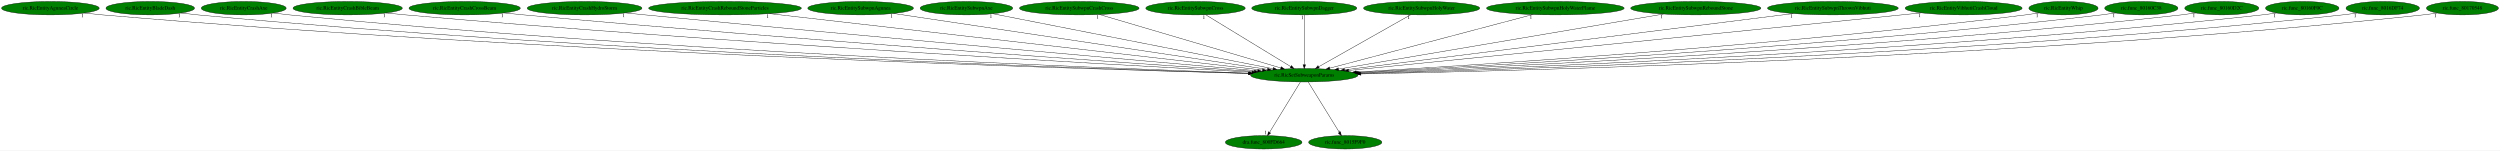
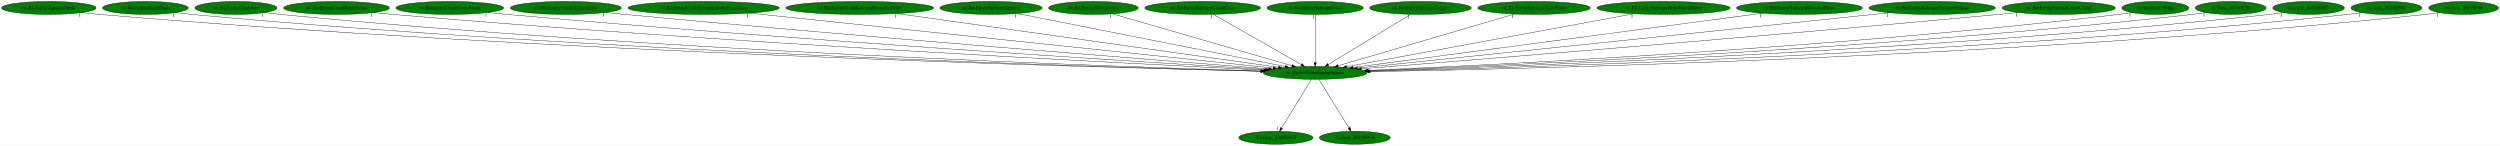
- <svg xmlns="http://www.w3.org/2000/svg" xmlns:xlink="http://www.w3.org/1999/xlink" width="6711pt" height="404pt" viewBox="0.00 0.00 6711.13 404.00">
+ <svg xmlns="http://www.w3.org/2000/svg" xmlns:xlink="http://www.w3.org/1999/xlink" width="6933pt" height="404pt" viewBox="0.00 0.00 6933.13 404.00">
  <g id="graph0" class="graph" transform="scale(1 1) rotate(0) translate(4 400)">
-     <polygon fill="white" stroke="transparent" points="-4,4 -4,-400 6707.13,-400 6707.13,4 -4,4" />
+     <polygon fill="white" stroke="transparent" points="-4,4 -4,-400 6929.13,-400 6929.13,4 -4,4" />
    <g id="node1" class="node">
-       <ellipse fill="green" stroke="black" cx="3497.29" cy="-198" rx="144.07" ry="18" />
-       <text text-anchor="middle" x="3497.29" y="-194.3" font-family="Times,serif" font-size="14.00">ric.RicSetSubweaponParams</text>
+       <ellipse fill="green" stroke="black" cx="3643.29" cy="-198" rx="144.07" ry="18" />
+       <text text-anchor="middle" x="3643.29" y="-194.3" font-family="Times,serif" font-size="14.00">ric.RicSetSubweaponParams</text>
    </g>
    <g id="node2" class="node">
      <g id="a_node2">
        <a xlink:href="dra.func_800FD664.svg" xlink:title="dra.func_800FD664">
-           <ellipse fill="green" stroke="black" cx="3388.29" cy="-18" rx="102.88" ry="18" />
-           <text text-anchor="middle" x="3388.29" y="-14.3" font-family="Times,serif" font-size="14.00">dra.func_800FD664</text>
+           <ellipse fill="green" stroke="black" cx="3534.29" cy="-18" rx="102.88" ry="18" />
+           <text text-anchor="middle" x="3534.29" y="-14.3" font-family="Times,serif" font-size="14.00">dra.func_800FD664</text>
        </a>
      </g>
    </g>
    <g id="edge1" class="edge">
-       <path fill="none" stroke="black" d="M3486.84,-179.93C3467.63,-148.57 3426.62,-81.6 3404.03,-44.71" />
-       <polygon fill="black" stroke="black" points="3406.92,-42.72 3398.71,-36.02 3400.95,-46.37 3406.92,-42.72" />
-       <text text-anchor="middle" x="3393.71" y="-39.82" font-family="Times,serif" font-size="14.00">1</text>
+       <path fill="none" stroke="black" d="M3632.84,-179.93C3613.63,-148.57 3572.62,-81.6 3550.03,-44.71" />
+       <polygon fill="black" stroke="black" points="3552.92,-42.72 3544.71,-36.02 3546.95,-46.37 3552.92,-42.72" />
+       <text text-anchor="middle" x="3539.71" y="-39.82" font-family="Times,serif" font-size="14.00">1</text>
    </g>
    <g id="node3" class="node">
      <g id="a_node3">
        <a xlink:href="ric.func_8015F9F0.svg" xlink:title="ric.func_8015F9F0">
-           <ellipse fill="green" stroke="black" cx="3607.29" cy="-18" rx="98.28" ry="18" />
-           <text text-anchor="middle" x="3607.29" y="-14.3" font-family="Times,serif" font-size="14.00">ric.func_8015F9F0</text>
+           <ellipse fill="green" stroke="black" cx="3753.29" cy="-18" rx="98.28" ry="18" />
+           <text text-anchor="middle" x="3753.29" y="-14.3" font-family="Times,serif" font-size="14.00">ric.func_8015F9F0</text>
        </a>
      </g>
    </g>
    <g id="edge2" class="edge">
-       <path fill="none" stroke="black" d="M3507.84,-179.93C3527.22,-148.57 3568.6,-81.6 3591.4,-44.71" />
-       <polygon fill="black" stroke="black" points="3594.49,-46.36 3596.77,-36.02 3588.54,-42.68 3594.49,-46.36" />
-       <text text-anchor="middle" x="3591.77" y="-39.82" font-family="Times,serif" font-size="14.00">1</text>
+       <path fill="none" stroke="black" d="M3653.84,-179.93C3673.22,-148.57 3714.6,-81.6 3737.4,-44.71" />
+       <polygon fill="black" stroke="black" points="3740.49,-46.36 3742.77,-36.02 3734.54,-42.68 3740.49,-46.36" />
+       <text text-anchor="middle" x="3737.77" y="-39.82" font-family="Times,serif" font-size="14.00">1</text>
    </g>
    <g id="node4" class="node">
      <g id="a_node4">
        <a xlink:href="ric.RicEntityAguneaCircle.svg" xlink:title="ric.RicEntityAguneaCircle">
          <ellipse fill="green" stroke="black" cx="131.29" cy="-378" rx="131.08" ry="18" />
          <text text-anchor="middle" x="131.29" y="-374.3" font-family="Times,serif" font-size="14.00">ric.RicEntityAguneaCircle</text>
        </a>
      </g>
    </g>
    <g id="edge3" class="edge">
-       <path fill="none" stroke="black" d="M222.31,-365C238.6,-363.12 255.43,-361.36 271.29,-360 1454.04,-258.8 2886.6,-214.88 3347.09,-202.71" />
-       <polygon fill="black" stroke="black" points="3347.22,-206.2 3357.13,-202.44 3347.04,-199.21 3347.22,-206.2" />
-       <text text-anchor="middle" x="217.31" y="-353.8" font-family="Times,serif" font-size="14.00">1</text>
+       <path fill="none" stroke="black" d="M222.31,-364.97C238.6,-363.09 255.43,-361.34 271.29,-360 1512.63,-255.14 3017.25,-213.42 3492.17,-202.28" />
+       <polygon fill="black" stroke="black" points="3492.6,-205.77 3502.51,-202.03 3492.43,-198.77 3492.6,-205.77" />
+       <text text-anchor="middle" x="217.31" y="-353.77" font-family="Times,serif" font-size="14.00">1</text>
    </g>
    <g id="node5" class="node">
      <g id="a_node5">
        <a xlink:href="ric.RicEntityBladeDash.svg" xlink:title="ric.RicEntityBladeDash">
          <ellipse fill="green" stroke="black" cx="399.29" cy="-378" rx="118.88" ry="18" />
          <text text-anchor="middle" x="399.29" y="-374.3" font-family="Times,serif" font-size="14.00">ric.RicEntityBladeDash</text>
        </a>
      </g>
    </g>
    <g id="edge4" class="edge">
-       <path fill="none" stroke="black" d="M482.15,-365.04C497.15,-363.14 512.67,-361.37 527.29,-360 1606.21,-259.26 2911.96,-215.5 3347.7,-202.99" />
-       <polygon fill="black" stroke="black" points="3347.94,-206.48 3357.83,-202.7 3347.74,-199.49 3347.94,-206.48" />
-       <text text-anchor="middle" x="477.15" y="-353.84" font-family="Times,serif" font-size="14.00">1</text>
+       <path fill="none" stroke="black" d="M482.15,-365.01C497.15,-363.12 512.67,-361.35 527.29,-360 1664.53,-255.27 3042.01,-213.85 3492.71,-202.49" />
+       <polygon fill="black" stroke="black" points="3492.95,-205.98 3502.86,-202.23 3492.77,-198.98 3492.95,-205.98" />
+       <text text-anchor="middle" x="477.15" y="-353.81" font-family="Times,serif" font-size="14.00">1</text>
    </g>
    <g id="node6" class="node">
      <g id="a_node6">
        <a xlink:href="ric.RicEntityCrashAxe.svg" xlink:title="ric.RicEntityCrashAxe">
          <ellipse fill="green" stroke="black" cx="650.29" cy="-378" rx="113.98" ry="18" />
          <text text-anchor="middle" x="650.29" y="-374.3" font-family="Times,serif" font-size="14.00">ric.RicEntityCrashAxe</text>
        </a>
      </g>
    </g>
    <g id="edge5" class="edge">
-       <path fill="none" stroke="black" d="M729.91,-365.07C744.32,-363.17 759.24,-361.38 773.29,-360 1753.68,-263.43 2938.69,-217.51 3349.02,-203.68" />
-       <polygon fill="black" stroke="black" points="3349.28,-207.17 3359.16,-203.34 3349.04,-200.18 3349.28,-207.17" />
-       <text text-anchor="middle" x="724.91" y="-353.87" font-family="Times,serif" font-size="14.00">1</text>
+       <path fill="none" stroke="black" d="M729.58,-365.08C744.09,-363.17 759.13,-361.37 773.29,-360 1811.68,-259.28 3068.02,-215.7 3493.89,-203.1" />
+       <polygon fill="black" stroke="black" points="3494.21,-206.59 3504.1,-202.8 3494,-199.59 3494.21,-206.59" />
+       <text text-anchor="middle" x="724.58" y="-353.88" font-family="Times,serif" font-size="14.00">1</text>
    </g>
    <g id="node7" class="node">
      <g id="a_node7">
        <a xlink:href="ric.RicEntityCrashBibleBeam.svg" xlink:title="ric.RicEntityCrashBibleBeam">
          <ellipse fill="green" stroke="black" cx="929.29" cy="-378" rx="146.77" ry="18" />
          <text text-anchor="middle" x="929.29" y="-374.3" font-family="Times,serif" font-size="14.00">ric.RicEntityCrashBibleBeam</text>
        </a>
      </g>
    </g>
    <g id="edge6" class="edge">
-       <path fill="none" stroke="black" d="M1032.44,-365.14C1050.06,-363.29 1068.19,-361.5 1085.29,-360 1947.33,-284.29 2985.48,-226.09 3356.81,-206.31" />
-       <polygon fill="black" stroke="black" points="3357.26,-209.79 3367.06,-205.77 3356.89,-202.8 3357.26,-209.79" />
-       <text text-anchor="middle" x="1027.44" y="-353.94" font-family="Times,serif" font-size="14.00">1</text>
+       <path fill="none" stroke="black" d="M1032.02,-365.13C1049.77,-363.27 1068.05,-361.48 1085.29,-360 2004.56,-281.02 3112.81,-224.36 3500.85,-205.68" />
+       <polygon fill="black" stroke="black" points="3501.18,-209.17 3511,-205.19 3500.84,-202.17 3501.18,-209.17" />
+       <text text-anchor="middle" x="1027.02" y="-353.93" font-family="Times,serif" font-size="14.00">1</text>
    </g>
    <g id="node8" class="node">
      <g id="a_node8">
        <a xlink:href="ric.RicEntityCrashCrossBeam.svg" xlink:title="ric.RicEntityCrashCrossBeam">
          <ellipse fill="green" stroke="black" cx="1243.29" cy="-378" rx="149.47" ry="18" />
          <text text-anchor="middle" x="1243.29" y="-374.3" font-family="Times,serif" font-size="14.00">ric.RicEntityCrashCrossBeam</text>
        </a>
      </g>
    </g>
    <g id="edge7" class="edge">
-       <path fill="none" stroke="black" d="M1349.3,-365.22C1366.98,-363.38 1385.15,-361.57 1402.29,-360 2142.03,-292.05 3030.54,-230.33 3363.06,-207.92" />
-       <polygon fill="black" stroke="black" points="3363.47,-211.4 3373.21,-207.24 3363,-204.42 3363.47,-211.4" />
-       <text text-anchor="middle" x="1344.3" y="-354.02" font-family="Times,serif" font-size="14.00">1</text>
+       <path fill="none" stroke="black" d="M1348.86,-365.19C1366.69,-363.35 1385.01,-361.54 1402.29,-360 2198.18,-288.88 3155.31,-228.49 3505.99,-207.2" />
+       <polygon fill="black" stroke="black" points="3506.42,-210.68 3516.18,-206.58 3505.99,-203.69 3506.42,-210.68" />
+       <text text-anchor="middle" x="1343.86" y="-353.99" font-family="Times,serif" font-size="14.00">1</text>
    </g>
    <g id="node9" class="node">
      <g id="a_node9">
        <a xlink:href="ric.RicEntityCrashHydroStorm.svg" xlink:title="ric.RicEntityCrashHydroStorm">
          <ellipse fill="green" stroke="black" cx="1565.29" cy="-378" rx="154.07" ry="18" />
          <text text-anchor="middle" x="1565.29" y="-374.3" font-family="Times,serif" font-size="14.00">ric.RicEntityCrashHydroStorm</text>
        </a>
      </g>
    </g>
    <g id="edge8" class="edge">
-       <path fill="none" stroke="black" d="M1675.31,-365.33C1693.02,-363.5 1711.16,-361.67 1728.29,-360 2344.81,-299.8 3082.94,-234.95 3372.27,-209.81" />
-       <polygon fill="black" stroke="black" points="3372.72,-213.28 3382.37,-208.93 3372.11,-206.31 3372.72,-213.28" />
-       <text text-anchor="middle" x="1670.31" y="-354.13" font-family="Times,serif" font-size="14.00">1</text>
+       <path fill="none" stroke="black" d="M1674.86,-365.27C1692.71,-363.44 1711.01,-361.63 1728.29,-360 2399.74,-296.77 3204.8,-233.01 3513.83,-208.98" />
+       <polygon fill="black" stroke="black" points="3514.47,-212.44 3524.17,-208.18 3513.92,-205.47 3514.47,-212.44" />
+       <text text-anchor="middle" x="1669.86" y="-354.07" font-family="Times,serif" font-size="14.00">1</text>
    </g>
    <g id="node10" class="node">
      <g id="a_node10">
-         <a xlink:href="ric.RicEntityCrashReboundStoneParticles.svg" xlink:title="ric.RicEntityCrashReboundStoneParticles">
-           <ellipse fill="green" stroke="black" cx="1942.29" cy="-378" rx="204.96" ry="18" />
-           <text text-anchor="middle" x="1942.29" y="-374.3" font-family="Times,serif" font-size="14.00">ric.RicEntityCrashReboundStoneParticles</text>
+         <a xlink:href="ric.RicEntityCrashReboundStoneExplosion.svg" xlink:title="ric.RicEntityCrashReboundStoneExplosion">
+           <ellipse fill="green" stroke="black" cx="1947.29" cy="-378" rx="209.86" ry="18" />
+           <text text-anchor="middle" x="1947.29" y="-374.3" font-family="Times,serif" font-size="14.00">ric.RicEntityCrashReboundStoneExplosion</text>
        </a>
      </g>
    </g>
    <g id="edge9" class="edge">
-       <path fill="none" stroke="black" d="M2061.72,-363.33C2353.61,-329.92 3100.01,-244.48 3384.67,-211.89" />
-       <polygon fill="black" stroke="black" points="3385.48,-215.32 3395.01,-210.71 3384.68,-208.37 3385.48,-215.32" />
-       <text text-anchor="middle" x="2056.72" y="-352.13" font-family="Times,serif" font-size="14.00">1</text>
+       <path fill="none" stroke="black" d="M2074.42,-363.66C2392.63,-330.26 3219.88,-243.44 3526.61,-211.25" />
+       <polygon fill="black" stroke="black" points="3527.28,-214.69 3536.86,-210.17 3526.55,-207.73 3527.28,-214.69" />
+       <text text-anchor="middle" x="2069.42" y="-352.46" font-family="Times,serif" font-size="14.00">1</text>
    </g>
    <g id="node11" class="node">
      <g id="a_node11">
-         <a xlink:href="ric.RicEntitySubwpnAgunea.svg" xlink:title="ric.RicEntitySubwpnAgunea">
-           <ellipse fill="green" stroke="black" cx="2306.29" cy="-378" rx="141.88" ry="18" />
-           <text text-anchor="middle" x="2306.29" y="-374.3" font-family="Times,serif" font-size="14.00">ric.RicEntitySubwpnAgunea</text>
+         <a xlink:href="ric.RicEntityCrashReboundStoneParticles.svg" xlink:title="ric.RicEntityCrashReboundStoneParticles">
+           <ellipse fill="green" stroke="black" cx="2380.29" cy="-378" rx="204.96" ry="18" />
+           <text text-anchor="middle" x="2380.29" y="-374.3" font-family="Times,serif" font-size="14.00">ric.RicEntityCrashReboundStoneParticles</text>
        </a>
      </g>
    </g>
    <g id="edge10" class="edge">
-       <path fill="none" stroke="black" d="M2394.35,-363.84C2611.36,-331.41 3170.71,-247.81 3398.53,-213.76" />
-       <polygon fill="black" stroke="black" points="3399.09,-217.21 3408.47,-212.27 3398.06,-210.29 3399.09,-217.21" />
-       <text text-anchor="middle" x="2389.35" y="-352.64" font-family="Times,serif" font-size="14.00">1</text>
+       <path fill="none" stroke="black" d="M2483.64,-362.43C2721.48,-328.91 3305.21,-246.65 3541.51,-213.34" />
+       <polygon fill="black" stroke="black" points="3542.06,-216.8 3551.47,-211.94 3541.08,-209.87 3542.06,-216.8" />
+       <text text-anchor="middle" x="2478.64" y="-351.23" font-family="Times,serif" font-size="14.00">1</text>
    </g>
    <g id="node12" class="node">
      <g id="a_node12">
-         <a xlink:href="ric.RicEntitySubwpnAxe.svg" xlink:title="ric.RicEntitySubwpnAxe">
-           <ellipse fill="green" stroke="black" cx="2590.29" cy="-378" rx="124.28" ry="18" />
-           <text text-anchor="middle" x="2590.29" y="-374.3" font-family="Times,serif" font-size="14.00">ric.RicEntitySubwpnAxe</text>
+         <a xlink:href="ric.RicEntitySubwpnAgunea.svg" xlink:title="ric.RicEntitySubwpnAgunea">
+           <ellipse fill="green" stroke="black" cx="2744.29" cy="-378" rx="141.88" ry="18" />
+           <text text-anchor="middle" x="2744.29" y="-374.3" font-family="Times,serif" font-size="14.00">ric.RicEntitySubwpnAgunea</text>
        </a>
      </g>
    </g>
    <g id="edge11" class="edge">
-       <path fill="none" stroke="black" d="M2661.08,-363.11C2826.21,-330.7 3236.24,-250.23 3413.48,-215.45" />
-       <polygon fill="black" stroke="black" points="3414.39,-218.84 3423.53,-213.48 3413.04,-211.97 3414.39,-218.84" />
-       <text text-anchor="middle" x="2656.08" y="-351.91" font-family="Times,serif" font-size="14.00">1</text>
+       <path fill="none" stroke="black" d="M2817.48,-362.51C2982.99,-329.74 3385.24,-250.09 3559.97,-215.5" />
+       <polygon fill="black" stroke="black" points="3560.75,-218.91 3569.88,-213.53 3559.39,-212.04 3560.75,-218.91" />
+       <text text-anchor="middle" x="2812.48" y="-351.31" font-family="Times,serif" font-size="14.00">1</text>
    </g>
    <g id="node13" class="node">
      <g id="a_node13">
-         <a xlink:href="ric.RicEntitySubwpnCrashCross.svg" xlink:title="ric.RicEntitySubwpnCrashCross">
-           <ellipse fill="green" stroke="black" cx="2893.29" cy="-378" rx="160.57" ry="18" />
-           <text text-anchor="middle" x="2893.29" y="-374.3" font-family="Times,serif" font-size="14.00">ric.RicEntitySubwpnCrashCross</text>
+         <a xlink:href="ric.RicEntitySubwpnAxe.svg" xlink:title="ric.RicEntitySubwpnAxe">
+           <ellipse fill="green" stroke="black" cx="3028.29" cy="-378" rx="124.28" ry="18" />
+           <text text-anchor="middle" x="3028.29" y="-374.3" font-family="Times,serif" font-size="14.00">ric.RicEntitySubwpnAxe</text>
        </a>
      </g>
    </g>
    <g id="edge12" class="edge">
-       <path fill="none" stroke="black" d="M2947.42,-361.05C3059.23,-328.1 3315.15,-252.68 3434.22,-217.59" />
-       <polygon fill="black" stroke="black" points="3435.32,-220.91 3443.93,-214.73 3433.34,-214.2 3435.32,-220.91" />
-       <text text-anchor="middle" x="2942.42" y="-349.85" font-family="Times,serif" font-size="14.00">1</text>
+       <path fill="none" stroke="black" d="M3081.26,-361.67C3193.9,-329.07 3456.91,-252.94 3578.96,-217.62" />
+       <polygon fill="black" stroke="black" points="3580.28,-220.88 3588.91,-214.74 3578.33,-214.16 3580.28,-220.88" />
+       <text text-anchor="middle" x="3076.26" y="-350.47" font-family="Times,serif" font-size="14.00">1</text>
    </g>
    <g id="node14" class="node">
      <g id="a_node14">
-         <a xlink:href="ric.RicEntitySubwpnCross.svg" xlink:title="ric.RicEntitySubwpnCross">
-           <ellipse fill="green" stroke="black" cx="3205.29" cy="-378" rx="133.48" ry="18" />
-           <text text-anchor="middle" x="3205.29" y="-374.3" font-family="Times,serif" font-size="14.00">ric.RicEntitySubwpnCross</text>
+         <a xlink:href="ric.RicEntitySubwpnCrashCross.svg" xlink:title="ric.RicEntitySubwpnCrashCross">
+           <ellipse fill="green" stroke="black" cx="3331.29" cy="-378" rx="160.57" ry="18" />
+           <text text-anchor="middle" x="3331.29" y="-374.3" font-family="Times,serif" font-size="14.00">ric.RicEntitySubwpnCrashCross</text>
        </a>
      </g>
    </g>
    <g id="edge13" class="edge">
-       <path fill="none" stroke="black" d="M3232.76,-360.25C3285.69,-327.99 3401.82,-257.2 3461.03,-221.11" />
-       <polygon fill="black" stroke="black" points="3462.96,-224.02 3469.68,-215.83 3459.32,-218.05 3462.96,-224.02" />
-       <text text-anchor="middle" x="3227.76" y="-349.05" font-family="Times,serif" font-size="14.00">1</text>
+       <path fill="none" stroke="black" d="M3360.64,-360.25C3417.32,-327.92 3541.79,-256.91 3604.93,-220.88" />
+       <polygon fill="black" stroke="black" points="3606.84,-223.83 3613.79,-215.83 3603.37,-217.75 3606.84,-223.83" />
+       <text text-anchor="middle" x="3355.64" y="-349.05" font-family="Times,serif" font-size="14.00">1</text>
    </g>
    <g id="node15" class="node">
      <g id="a_node15">
-         <a xlink:href="ric.RicEntitySubwpnDagger.svg" xlink:title="ric.RicEntitySubwpnDagger">
-           <ellipse fill="green" stroke="black" cx="3497.29" cy="-378" rx="141.07" ry="18" />
-           <text text-anchor="middle" x="3497.29" y="-374.3" font-family="Times,serif" font-size="14.00">ric.RicEntitySubwpnDagger</text>
+         <a xlink:href="ric.RicEntitySubwpnCross.svg" xlink:title="ric.RicEntitySubwpnCross">
+           <ellipse fill="green" stroke="black" cx="3643.29" cy="-378" rx="133.48" ry="18" />
+           <text text-anchor="middle" x="3643.29" y="-374.3" font-family="Times,serif" font-size="14.00">ric.RicEntitySubwpnCross</text>
        </a>
      </g>
    </g>
    <g id="edge14" class="edge">
-       <path fill="none" stroke="black" d="M3497.29,-359.93C3497.29,-328.97 3497.29,-263.3 3497.29,-226.13" />
-       <polygon fill="black" stroke="black" points="3500.79,-226.02 3497.29,-216.02 3493.79,-226.02 3500.79,-226.02" />
-       <text text-anchor="middle" x="3492.29" y="-348.73" font-family="Times,serif" font-size="14.00">1</text>
+       <path fill="none" stroke="black" d="M3643.29,-359.93C3643.29,-328.97 3643.29,-263.3 3643.29,-226.13" />
+       <polygon fill="black" stroke="black" points="3646.79,-226.02 3643.29,-216.02 3639.79,-226.02 3646.79,-226.02" />
+       <text text-anchor="middle" x="3638.29" y="-348.73" font-family="Times,serif" font-size="14.00">1</text>
    </g>
    <g id="node16" class="node">
      <g id="a_node16">
-         <a xlink:href="ric.RicEntitySubwpnHolyWater.svg" xlink:title="ric.RicEntitySubwpnHolyWater">
-           <ellipse fill="green" stroke="black" cx="3812.29" cy="-378" rx="155.97" ry="18" />
-           <text text-anchor="middle" x="3812.29" y="-374.3" font-family="Times,serif" font-size="14.00">ric.RicEntitySubwpnHolyWater</text>
+         <a xlink:href="ric.RicEntitySubwpnDagger.svg" xlink:title="ric.RicEntitySubwpnDagger">
+           <ellipse fill="green" stroke="black" cx="3935.29" cy="-378" rx="141.07" ry="18" />
+           <text text-anchor="middle" x="3935.29" y="-374.3" font-family="Times,serif" font-size="14.00">ric.RicEntitySubwpnDagger</text>
        </a>
      </g>
    </g>
    <g id="edge15" class="edge">
-       <path fill="none" stroke="black" d="M3782.65,-360.25C3725.43,-327.92 3599.76,-256.91 3536.01,-220.88" />
-       <polygon fill="black" stroke="black" points="3537.5,-217.7 3527.07,-215.83 3534.06,-223.8 3537.5,-217.7" />
-       <text text-anchor="middle" x="3777.65" y="-349.05" font-family="Times,serif" font-size="14.00">1</text>
+       <path fill="none" stroke="black" d="M3907.82,-360.25C3854.88,-327.99 3738.76,-257.2 3679.55,-221.11" />
+       <polygon fill="black" stroke="black" points="3681.26,-218.05 3670.9,-215.83 3677.62,-224.02 3681.26,-218.05" />
+       <text text-anchor="middle" x="3902.82" y="-349.05" font-family="Times,serif" font-size="14.00">1</text>
    </g>
    <g id="node17" class="node">
      <g id="a_node17">
-         <a xlink:href="ric.RicEntitySubwpnHolyWaterFlame.svg" xlink:title="ric.RicEntitySubwpnHolyWaterFlame">
-           <ellipse fill="green" stroke="black" cx="4171.29" cy="-378" rx="184.67" ry="18" />
-           <text text-anchor="middle" x="4171.29" y="-374.3" font-family="Times,serif" font-size="14.00">ric.RicEntitySubwpnHolyWaterFlame</text>
+         <a xlink:href="ric.RicEntitySubwpnHolyWater.svg" xlink:title="ric.RicEntitySubwpnHolyWater">
+           <ellipse fill="green" stroke="black" cx="4250.29" cy="-378" rx="155.97" ry="18" />
+           <text text-anchor="middle" x="4250.29" y="-374.3" font-family="Times,serif" font-size="14.00">ric.RicEntitySubwpnHolyWater</text>
        </a>
      </g>
    </g>
    <g id="edge16" class="edge">
-       <path fill="none" stroke="black" d="M4110.58,-360.97C3985.07,-327.82 3697.72,-251.93 3565.8,-217.09" />
-       <polygon fill="black" stroke="black" points="3566.37,-213.62 3555.81,-214.45 3564.58,-220.39 3566.37,-213.62" />
-       <text text-anchor="middle" x="4105.58" y="-349.77" font-family="Times,serif" font-size="14.00">1</text>
+       <path fill="none" stroke="black" d="M4195.89,-361.05C4083.52,-328.1 3826.33,-252.68 3706.67,-217.59" />
+       <polygon fill="black" stroke="black" points="3707.5,-214.18 3696.92,-214.73 3705.53,-220.9 3707.5,-214.18" />
+       <text text-anchor="middle" x="4190.89" y="-349.85" font-family="Times,serif" font-size="14.00">1</text>
    </g>
    <g id="node18" class="node">
      <g id="a_node18">
-         <a xlink:href="ric.RicEntitySubwpnReboundStone.svg" xlink:title="ric.RicEntitySubwpnReboundStone">
-           <ellipse fill="green" stroke="black" cx="4548.29" cy="-378" rx="174.67" ry="18" />
-           <text text-anchor="middle" x="4548.29" y="-374.3" font-family="Times,serif" font-size="14.00">ric.RicEntitySubwpnReboundStone</text>
+         <a xlink:href="ric.RicEntitySubwpnHolyWaterFlame.svg" xlink:title="ric.RicEntitySubwpnHolyWaterFlame">
+           <ellipse fill="green" stroke="black" cx="4609.29" cy="-378" rx="184.67" ry="18" />
+           <text text-anchor="middle" x="4609.29" y="-374.3" font-family="Times,serif" font-size="14.00">ric.RicEntitySubwpnHolyWaterFlame</text>
        </a>
      </g>
    </g>
    <g id="edge17" class="edge">
-       <path fill="none" stroke="black" d="M4461.39,-362.28C4265.27,-329.07 3789.82,-248.54 3589.12,-214.55" />
-       <polygon fill="black" stroke="black" points="3589.63,-211.09 3579.19,-212.87 3588.47,-217.99 3589.63,-211.09" />
-       <text text-anchor="middle" x="4456.39" y="-351.08" font-family="Times,serif" font-size="14.00">1</text>
+       <path fill="none" stroke="black" d="M4526.93,-361.82C4346.15,-328.51 3916,-249.25 3730.69,-215.11" />
+       <polygon fill="black" stroke="black" points="3731.18,-211.64 3720.71,-213.27 3729.91,-218.52 3731.18,-211.64" />
+       <text text-anchor="middle" x="4521.93" y="-350.62" font-family="Times,serif" font-size="14.00">1</text>
    </g>
    <g id="node19" class="node">
      <g id="a_node19">
-         <a xlink:href="ric.RicEntitySubwpnThrownVibhuti.svg" xlink:title="ric.RicEntitySubwpnThrownVibhuti">
-           <ellipse fill="green" stroke="black" cx="4916.29" cy="-378" rx="175.47" ry="18" />
-           <text text-anchor="middle" x="4916.29" y="-374.3" font-family="Times,serif" font-size="14.00">ric.RicEntitySubwpnThrownVibhuti</text>
+         <a xlink:href="ric.RicEntitySubwpnReboundStone.svg" xlink:title="ric.RicEntitySubwpnReboundStone">
+           <ellipse fill="green" stroke="black" cx="4986.29" cy="-378" rx="174.67" ry="18" />
+           <text text-anchor="middle" x="4986.29" y="-374.3" font-family="Times,serif" font-size="14.00">ric.RicEntitySubwpnReboundStone</text>
        </a>
      </g>
    </g>
    <g id="edge18" class="edge">
-       <path fill="none" stroke="black" d="M4809.92,-363.66C4547.18,-330.7 3869.64,-245.71 3605.23,-212.54" />
-       <polygon fill="black" stroke="black" points="3605.6,-209.06 3595.24,-211.29 3604.73,-216 3605.6,-209.06" />
-       <text text-anchor="middle" x="4804.92" y="-352.46" font-family="Times,serif" font-size="14.00">1</text>
+       <path fill="none" stroke="black" d="M4883.69,-363.4C4634.67,-330.4 4000.27,-246.31 3748.54,-212.95" />
+       <polygon fill="black" stroke="black" points="3748.66,-209.44 3738.29,-211.59 3747.74,-216.38 3748.66,-209.44" />
+       <text text-anchor="middle" x="4878.69" y="-352.2" font-family="Times,serif" font-size="14.00">1</text>
    </g>
    <g id="node20" class="node">
      <g id="a_node20">
-         <a xlink:href="ric.RicEntityVibhutiCrashCloud.svg" xlink:title="ric.RicEntityVibhutiCrashCloud">
-           <ellipse fill="green" stroke="black" cx="5267.29" cy="-378" rx="157.07" ry="18" />
-           <text text-anchor="middle" x="5267.29" y="-374.3" font-family="Times,serif" font-size="14.00">ric.RicEntityVibhutiCrashCloud</text>
+         <a xlink:href="ric.RicEntitySubwpnThrownVibhuti.svg" xlink:title="ric.RicEntitySubwpnThrownVibhuti">
+           <ellipse fill="green" stroke="black" cx="5354.29" cy="-378" rx="175.47" ry="18" />
+           <text text-anchor="middle" x="5354.29" y="-374.3" font-family="Times,serif" font-size="14.00">ric.RicEntitySubwpnThrownVibhuti</text>
        </a>
      </g>
    </g>
    <g id="edge19" class="edge">
-       <path fill="none" stroke="black" d="M5154.1,-365.46C5136.1,-363.63 5117.69,-361.76 5100.29,-360 4545.3,-303.88 3882.15,-237.49 3616.2,-210.89" />
-       <polygon fill="black" stroke="black" points="3616.44,-207.39 3606.14,-209.88 3615.74,-214.36 3616.44,-207.39" />
-       <text text-anchor="middle" x="5149.1" y="-354.26" font-family="Times,serif" font-size="14.00">1</text>
+       <path fill="none" stroke="black" d="M5236.01,-364.7C4922.38,-332.07 4072.22,-243.62 3760.18,-211.16" />
+       <polygon fill="black" stroke="black" points="3760.51,-207.68 3750.2,-210.12 3759.79,-214.64 3760.51,-207.68" />
+       <text text-anchor="middle" x="5231.01" y="-353.5" font-family="Times,serif" font-size="14.00">1</text>
    </g>
    <g id="node21" class="node">
      <g id="a_node21">
-         <a xlink:href="ric.RicEntityWhip.svg" xlink:title="ric.RicEntityWhip">
-           <ellipse fill="green" stroke="black" cx="5535.29" cy="-378" rx="92.88" ry="18" />
-           <text text-anchor="middle" x="5535.29" y="-374.3" font-family="Times,serif" font-size="14.00">ric.RicEntityWhip</text>
+         <a xlink:href="ric.RicEntityVibhutiCrashCloud.svg" xlink:title="ric.RicEntityVibhutiCrashCloud">
+           <ellipse fill="green" stroke="black" cx="5705.29" cy="-378" rx="157.07" ry="18" />
+           <text text-anchor="middle" x="5705.29" y="-374.3" font-family="Times,serif" font-size="14.00">ric.RicEntityVibhutiCrashCloud</text>
        </a>
      </g>
    </g>
    <g id="edge20" class="edge">
-       <path fill="none" stroke="black" d="M5469.56,-365.23C5457.52,-363.31 5445.05,-361.47 5433.29,-360 4762.64,-276.37 3955.69,-225.02 3636.74,-206.65" />
-       <polygon fill="black" stroke="black" points="3636.71,-203.15 3626.52,-206.07 3636.31,-210.13 3636.71,-203.15" />
-       <text text-anchor="middle" x="5464.56" y="-354.03" font-family="Times,serif" font-size="14.00">1</text>
+       <path fill="none" stroke="black" d="M5593.03,-365.31C5574.74,-363.48 5555.99,-361.65 5538.29,-360 4873.95,-297.97 4077.64,-233.55 3771.66,-209.16" />
+       <polygon fill="black" stroke="black" points="3771.67,-205.65 3761.43,-208.35 3771.12,-212.63 3771.67,-205.65" />
+       <text text-anchor="middle" x="5588.03" y="-354.11" font-family="Times,serif" font-size="14.00">1</text>
    </g>
    <g id="node22" class="node">
      <g id="a_node22">
-         <a xlink:href="ric.func_80160C38.svg" xlink:title="ric.func_80160C38">
-           <ellipse fill="green" stroke="black" cx="5744.29" cy="-378" rx="98.28" ry="18" />
-           <text text-anchor="middle" x="5744.29" y="-374.3" font-family="Times,serif" font-size="14.00">ric.func_80160C38</text>
+         <a xlink:href="ric.RicEntityWhip.svg" xlink:title="ric.RicEntityWhip">
+           <ellipse fill="green" stroke="black" cx="5973.29" cy="-378" rx="92.88" ry="18" />
+           <text text-anchor="middle" x="5973.29" y="-374.3" font-family="Times,serif" font-size="14.00">ric.RicEntityWhip</text>
        </a>
      </g>
    </g>
    <g id="edge21" class="edge">
-       <path fill="none" stroke="black" d="M5675.33,-365.19C5662.7,-363.27 5649.62,-361.44 5637.29,-360 4887.45,-272.38 3983.93,-222.6 3639.78,-205.65" />
-       <polygon fill="black" stroke="black" points="3639.92,-202.15 3629.76,-205.16 3639.58,-209.14 3639.92,-202.15" />
-       <text text-anchor="middle" x="5670.33" y="-353.99" font-family="Times,serif" font-size="14.00">1</text>
+       <path fill="none" stroke="black" d="M5907.85,-365.17C5895.72,-363.24 5883.14,-361.41 5871.29,-360 5088.66,-266.71 4144.47,-220.07 3788.49,-204.81" />
+       <polygon fill="black" stroke="black" points="3788.52,-201.31 3778.38,-204.38 3788.23,-208.3 3788.52,-201.31" />
+       <text text-anchor="middle" x="5902.85" y="-353.97" font-family="Times,serif" font-size="14.00">1</text>
    </g>
    <g id="node23" class="node">
      <g id="a_node23">
-         <a xlink:href="ric.func_80160D2C.svg" xlink:title="ric.func_80160D2C">
-           <ellipse fill="green" stroke="black" cx="5960.29" cy="-378" rx="99.38" ry="18" />
-           <text text-anchor="middle" x="5960.29" y="-374.3" font-family="Times,serif" font-size="14.00">ric.func_80160D2C</text>
+         <a xlink:href="ric.func_80160C38.svg" xlink:title="ric.func_80160C38">
+           <ellipse fill="green" stroke="black" cx="6182.29" cy="-378" rx="98.28" ry="18" />
+           <text text-anchor="middle" x="6182.29" y="-374.3" font-family="Times,serif" font-size="14.00">ric.func_80160C38</text>
        </a>
      </g>
    </g>
    <g id="edge22" class="edge">
-       <path fill="none" stroke="black" d="M5890.34,-365.18C5877.38,-363.25 5863.95,-361.42 5851.29,-360 5018.44,-266.75 4013.36,-219.72 3643.23,-204.59" />
-       <polygon fill="black" stroke="black" points="3643.13,-201.08 3633,-204.17 3642.85,-208.08 3643.13,-201.08" />
-       <text text-anchor="middle" x="5885.34" y="-353.98" font-family="Times,serif" font-size="14.00">1</text>
+       <path fill="none" stroke="black" d="M6113.34,-365.1C6100.71,-363.19 6087.62,-361.39 6075.29,-360 5212.45,-263.1 4170.35,-218.1 3790.69,-204.06" />
+       <polygon fill="black" stroke="black" points="3790.6,-200.55 3780.47,-203.68 3790.34,-207.55 3790.6,-200.55" />
+       <text text-anchor="middle" x="6108.34" y="-353.9" font-family="Times,serif" font-size="14.00">1</text>
    </g>
    <g id="node24" class="node">
      <g id="a_node24">
-         <a xlink:href="ric.func_80160F0C.svg" xlink:title="ric.func_80160F0C">
-           <ellipse fill="green" stroke="black" cx="6176.29" cy="-378" rx="98.58" ry="18" />
-           <text text-anchor="middle" x="6176.29" y="-374.3" font-family="Times,serif" font-size="14.00">ric.func_80160F0C</text>
+         <a xlink:href="ric.func_80160D2C.svg" xlink:title="ric.func_80160D2C">
+           <ellipse fill="green" stroke="black" cx="6398.29" cy="-378" rx="99.38" ry="18" />
+           <text text-anchor="middle" x="6398.29" y="-374.3" font-family="Times,serif" font-size="14.00">ric.func_80160D2C</text>
        </a>
      </g>
    </g>
    <g id="edge23" class="edge">
-       <path fill="none" stroke="black" d="M6106.99,-365.11C6094.15,-363.19 6080.84,-361.38 6068.29,-360 5150.68,-259.27 4041.39,-216.31 3646.05,-203.44" />
-       <polygon fill="black" stroke="black" points="3646.09,-199.94 3635.98,-203.12 3645.86,-206.94 3646.09,-199.94" />
-       <text text-anchor="middle" x="6101.99" y="-353.91" font-family="Times,serif" font-size="14.00">1</text>
+       <path fill="none" stroke="black" d="M6328.64,-365.14C6315.59,-363.2 6302.05,-361.38 6289.29,-360 5342.02,-257.54 4196.38,-215.51 3792.73,-203.17" />
+       <polygon fill="black" stroke="black" points="3792.56,-199.67 3782.46,-202.86 3792.35,-206.66 3792.56,-199.67" />
+       <text text-anchor="middle" x="6323.64" y="-353.94" font-family="Times,serif" font-size="14.00">1</text>
    </g>
    <g id="node25" class="node">
      <g id="a_node25">
-         <a xlink:href="ric.func_8016DF74.svg" xlink:title="ric.func_8016DF74">
-           <ellipse fill="green" stroke="black" cx="6392.29" cy="-378" rx="98.58" ry="18" />
-           <text text-anchor="middle" x="6392.29" y="-374.3" font-family="Times,serif" font-size="14.00">ric.func_8016DF74</text>
+         <a xlink:href="ric.func_80160F0C.svg" xlink:title="ric.func_80160F0C">
+           <ellipse fill="green" stroke="black" cx="6614.29" cy="-378" rx="98.58" ry="18" />
+           <text text-anchor="middle" x="6614.29" y="-374.3" font-family="Times,serif" font-size="14.00">ric.func_80160F0C</text>
        </a>
      </g>
    </g>
    <g id="edge24" class="edge">
-       <path fill="none" stroke="black" d="M6323.29,-365.1C6310.36,-363.17 6296.93,-361.36 6284.29,-360 5281.06,-252.33 4066.41,-213.3 3647.66,-202.48" />
-       <polygon fill="black" stroke="black" points="3647.7,-198.98 3637.61,-202.23 3647.52,-205.98 3647.7,-198.98" />
-       <text text-anchor="middle" x="6318.29" y="-353.9" font-family="Times,serif" font-size="14.00">1</text>
+       <path fill="none" stroke="black" d="M6545.29,-365.09C6532.36,-363.15 6518.93,-361.35 6506.29,-360 5473.26,-249.93 4221.98,-212.33 3794.7,-202.19" />
+       <polygon fill="black" stroke="black" points="3794.53,-198.68 3784.45,-201.94 3794.37,-205.68 3794.53,-198.68" />
+       <text text-anchor="middle" x="6540.29" y="-353.89" font-family="Times,serif" font-size="14.00">1</text>
    </g>
    <g id="node26" class="node">
      <g id="a_node26">
        <a xlink:href="ric.func_80170548.svg" xlink:title="ric.func_80170548">
-           <ellipse fill="green" stroke="black" cx="6606.29" cy="-378" rx="96.68" ry="18" />
-           <text text-anchor="middle" x="6606.29" y="-374.3" font-family="Times,serif" font-size="14.00">ric.func_80170548</text>
+           <ellipse fill="green" stroke="black" cx="6828.29" cy="-378" rx="96.68" ry="18" />
+           <text text-anchor="middle" x="6828.29" y="-374.3" font-family="Times,serif" font-size="14.00">ric.func_80170548</text>
        </a>
      </g>
    </g>
    <g id="edge25" class="edge">
-       <path fill="none" stroke="black" d="M6538.57,-365.05C6525.88,-363.12 6512.71,-361.32 6500.29,-360 5411.49,-243.83 4091.21,-209.95 3649.46,-201.49" />
-       <polygon fill="black" stroke="black" points="3649.26,-197.99 3639.19,-201.3 3649.12,-204.99 3649.26,-197.99" />
-       <text text-anchor="middle" x="6533.57" y="-353.85" font-family="Times,serif" font-size="14.00">1</text>
+       <path fill="none" stroke="black" d="M6760.86,-365.08C6748.08,-363.14 6734.8,-361.33 6722.29,-360 5603.02,-241.33 4245.17,-208.98 3795.78,-201.22" />
+       <polygon fill="black" stroke="black" points="3795.72,-197.71 3785.66,-201.04 3795.6,-204.71 3795.72,-197.71" />
+       <text text-anchor="middle" x="6755.86" y="-353.88" font-family="Times,serif" font-size="14.00">1</text>
    </g>
  </g>
</svg>
